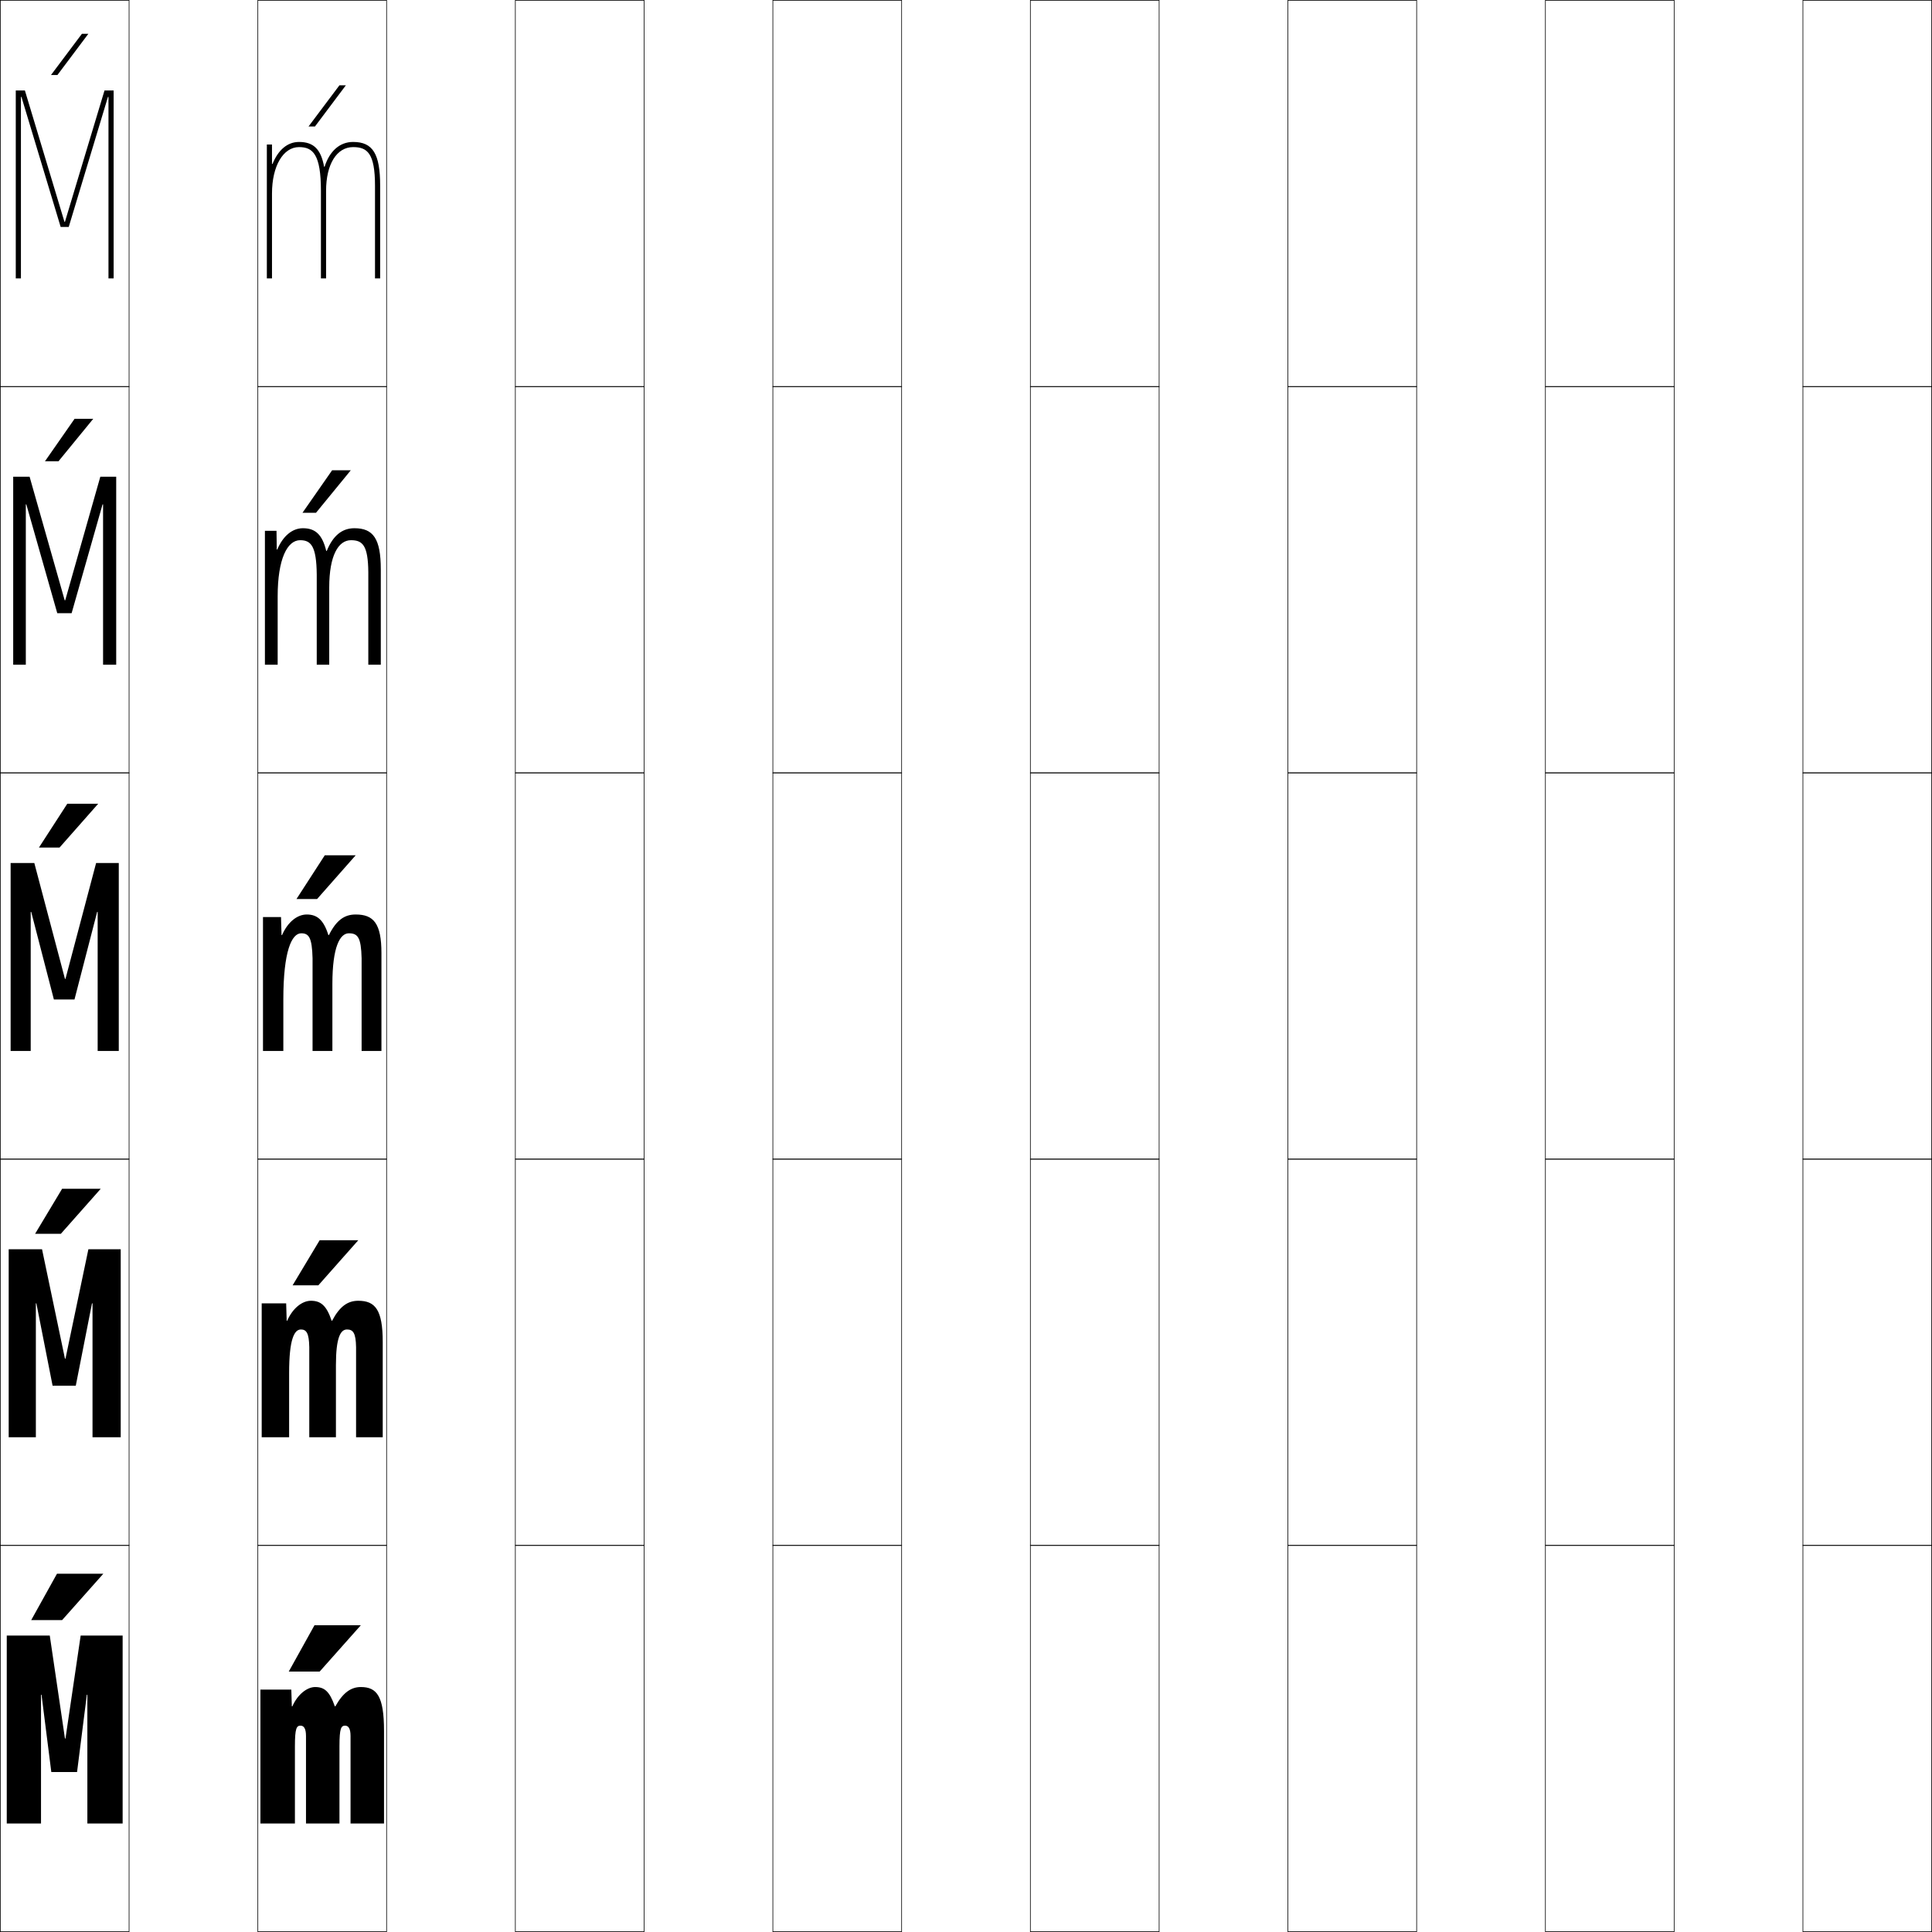
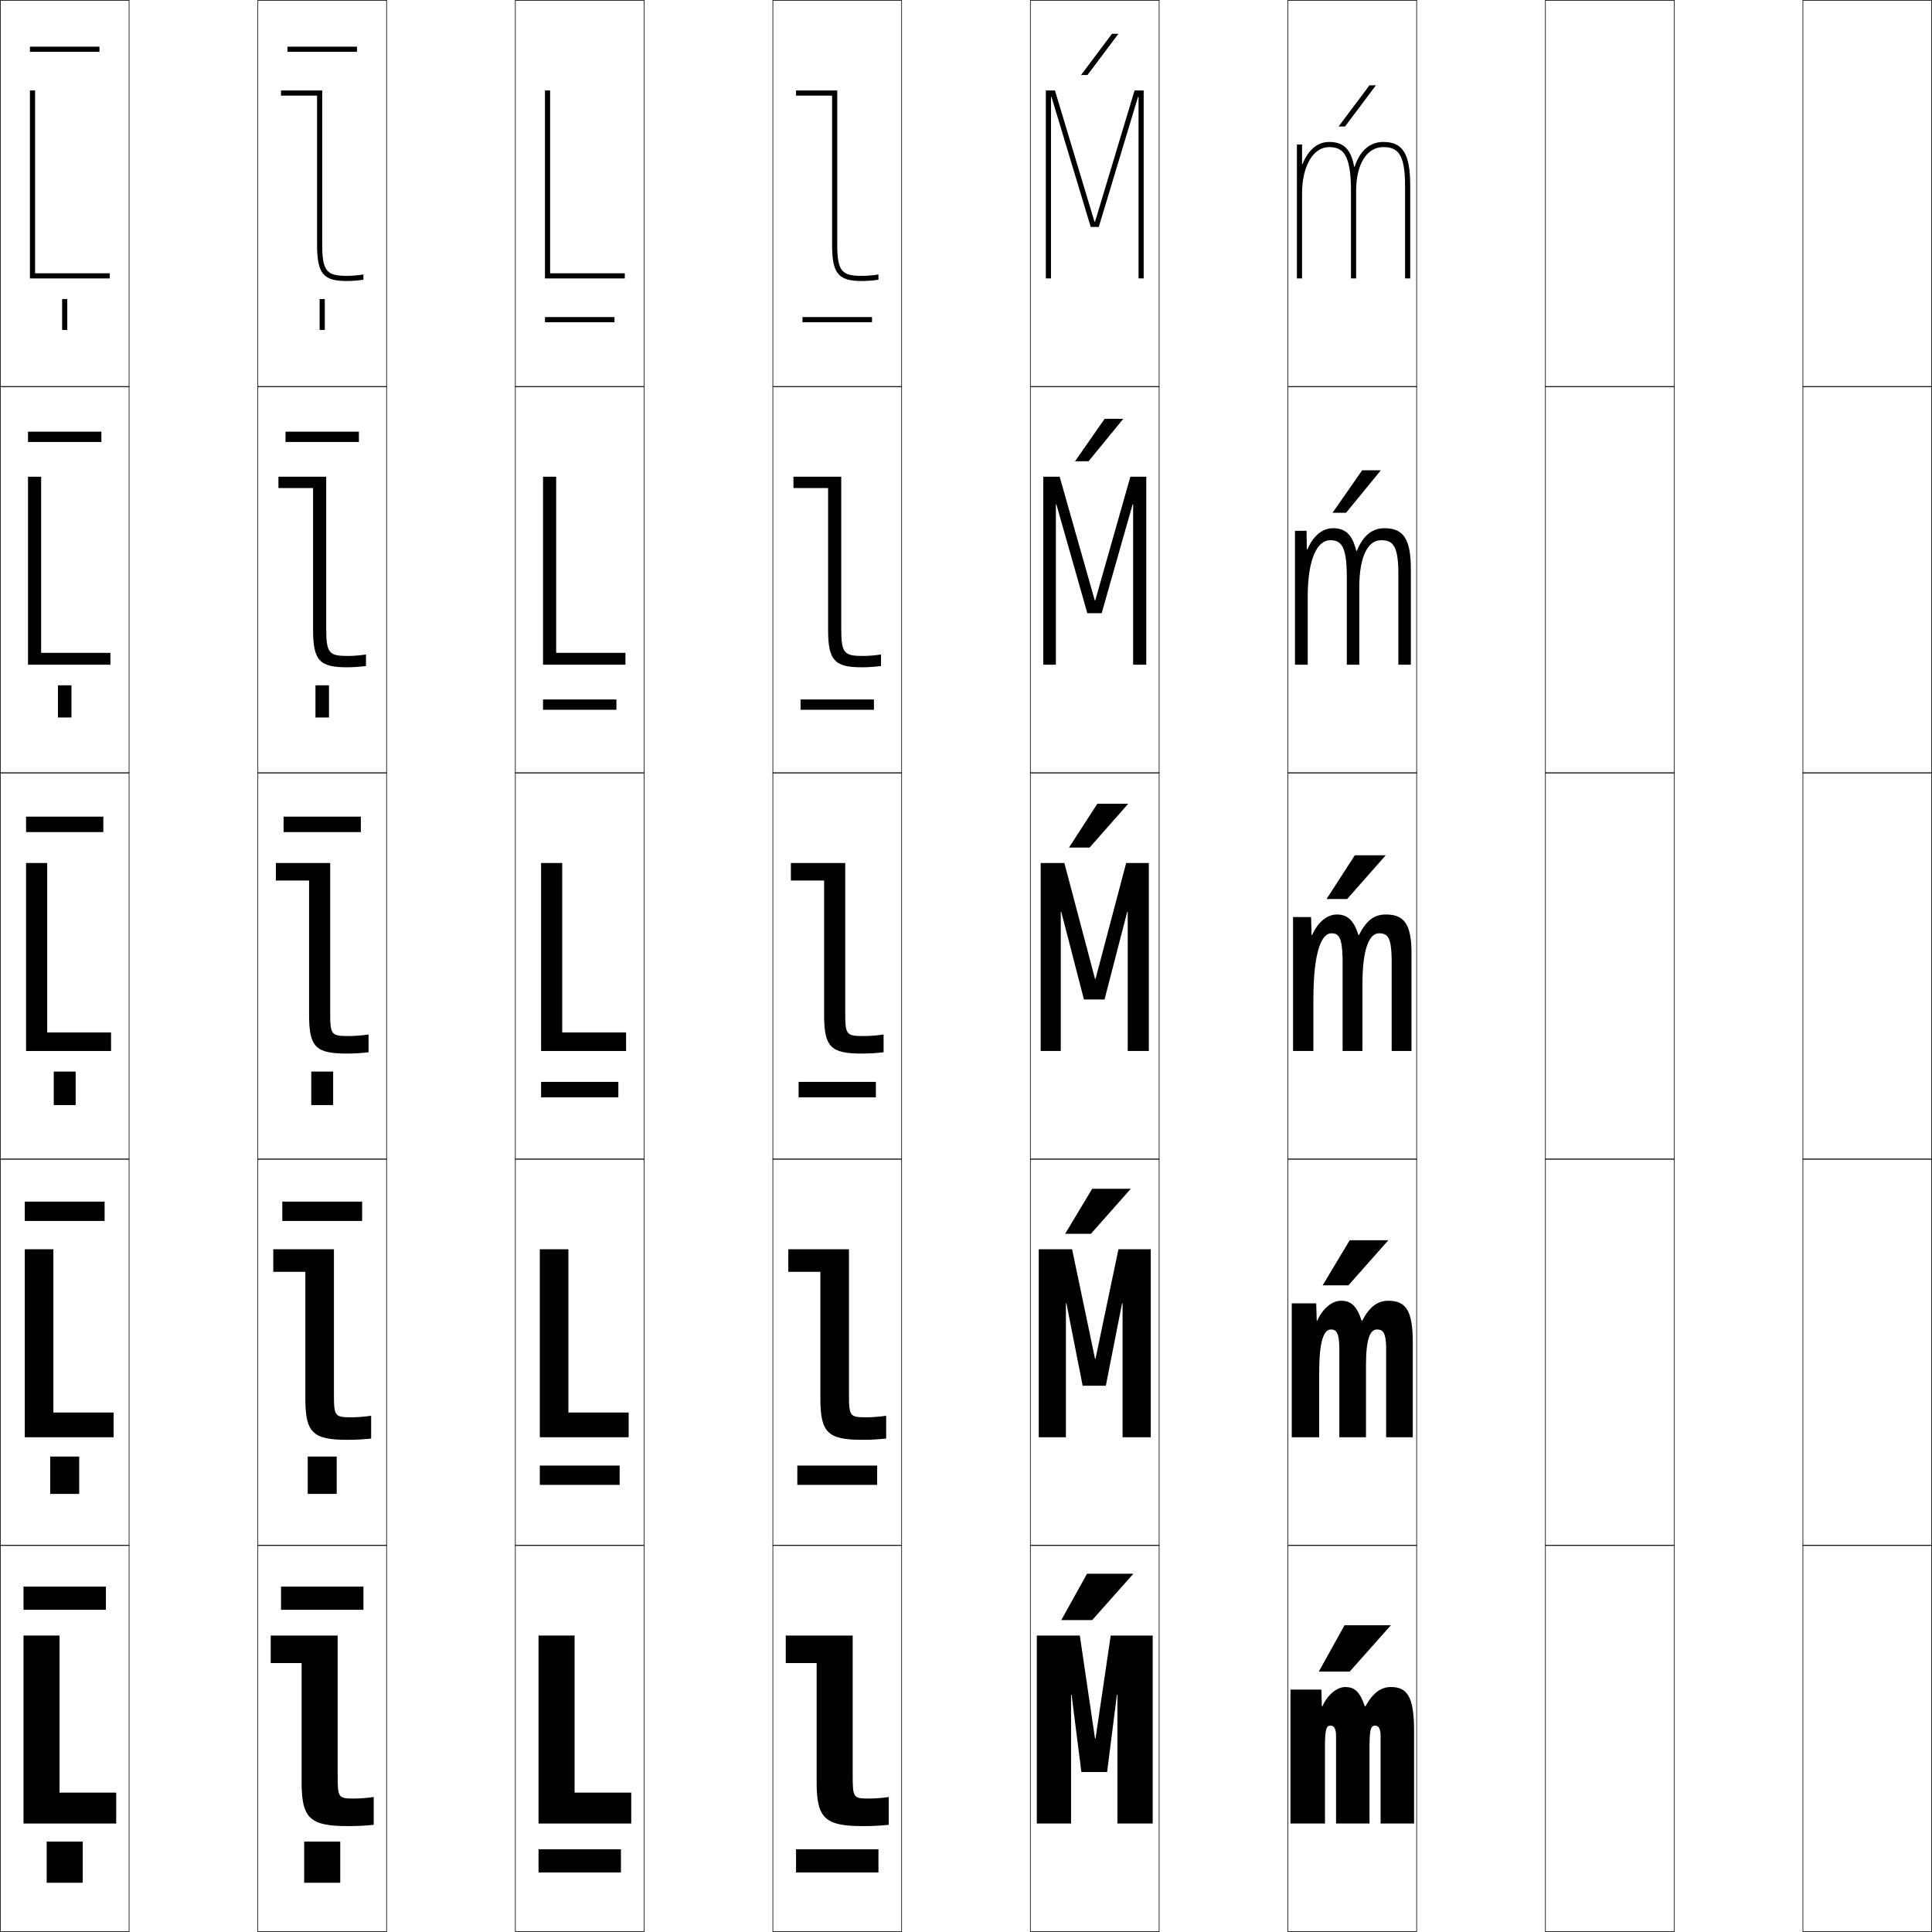
<svg xmlns="http://www.w3.org/2000/svg" width="750.25" height="750.25" viewBox="0 0 750.25 750.25" overflow="visible" enable-background="new 0 0 750.25 750.25" xml:space="preserve">
  <g id="レイヤー1">
    <g>
      <rect x="0.125" y="0.125" fill="none" stroke="#000000" stroke-width="0.25" width="50" height="150" />
      <rect x="100.125" y="0.125" fill="none" stroke="#000000" stroke-width="0.25" width="50" height="150" />
      <rect x="200.125" y="0.125" fill="none" stroke="#000000" stroke-width="0.25" width="50" height="150" />
      <rect x="300.125" y="0.125" fill="none" stroke="#000000" stroke-width="0.25" width="50" height="150" />
      <rect x="400.125" y="0.125" fill="none" stroke="#000000" stroke-width="0.25" width="50" height="150" />
      <rect x="500.125" y="0.125" fill="none" stroke="#000000" stroke-width="0.25" width="50" height="150" />
      <rect x="600.125" y="0.125" fill="none" stroke="#000000" stroke-width="0.25" width="50" height="150" />
      <rect x="0.125" y="150.125" fill="none" stroke="#000000" stroke-width="0.25" width="50" height="150" />
      <rect x="100.125" y="150.125" fill="none" stroke="#000000" stroke-width="0.25" width="50" height="150" />
      <rect x="200.125" y="150.125" fill="none" stroke="#000000" stroke-width="0.25" width="50" height="150" />
      <rect x="300.125" y="150.125" fill="none" stroke="#000000" stroke-width="0.25" width="50" height="150" />
      <rect x="400.125" y="150.125" fill="none" stroke="#000000" stroke-width="0.25" width="50" height="150" />
      <rect x="500.125" y="150.125" fill="none" stroke="#000000" stroke-width="0.25" width="50" height="150" />
      <rect x="600.125" y="150.125" fill="none" stroke="#000000" stroke-width="0.25" width="50" height="150" />
      <rect x="0.125" y="300.125" fill="none" stroke="#000000" stroke-width="0.25" width="50" height="150" />
      <rect x="100.125" y="300.125" fill="none" stroke="#000000" stroke-width="0.25" width="50" height="150" />
      <rect x="200.125" y="300.125" fill="none" stroke="#000000" stroke-width="0.25" width="50" height="150" />
      <rect x="300.125" y="300.125" fill="none" stroke="#000000" stroke-width="0.25" width="50" height="150" />
      <rect x="400.125" y="300.125" fill="none" stroke="#000000" stroke-width="0.25" width="50" height="150" />
      <rect x="500.125" y="300.125" fill="none" stroke="#000000" stroke-width="0.25" width="50" height="150" />
      <rect x="600.125" y="300.125" fill="none" stroke="#000000" stroke-width="0.25" width="50" height="150" />
      <rect x="0.125" y="450.125" fill="none" stroke="#000000" stroke-width="0.25" width="50" height="150" />
      <rect x="100.125" y="450.125" fill="none" stroke="#000000" stroke-width="0.25" width="50" height="150" />
      <rect x="200.125" y="450.125" fill="none" stroke="#000000" stroke-width="0.25" width="50" height="150" />
      <rect x="300.125" y="450.125" fill="none" stroke="#000000" stroke-width="0.25" width="50" height="150" />
      <rect x="400.125" y="450.125" fill="none" stroke="#000000" stroke-width="0.25" width="50" height="150" />
      <rect x="500.125" y="450.125" fill="none" stroke="#000000" stroke-width="0.25" width="50" height="150" />
      <rect x="600.125" y="450.125" fill="none" stroke="#000000" stroke-width="0.25" width="50" height="150" />
      <rect x="0.125" y="600.125" fill="none" stroke="#000000" stroke-width="0.25" width="50" height="150" />
      <rect x="100.125" y="600.125" fill="none" stroke="#000000" stroke-width="0.25" width="50" height="150" />
      <rect x="200.125" y="600.125" fill="none" stroke="#000000" stroke-width="0.25" width="50" height="150" />
      <rect x="300.125" y="600.125" fill="none" stroke="#000000" stroke-width="0.25" width="50" height="150" />
      <rect x="400.125" y="600.125" fill="none" stroke="#000000" stroke-width="0.25" width="50" height="150" />
      <rect x="500.125" y="600.125" fill="none" stroke="#000000" stroke-width="0.25" width="50" height="150" />
      <rect x="600.125" y="600.125" fill="none" stroke="#000000" stroke-width="0.25" width="50" height="150" />
      <rect x="700.125" y="0.125" fill="none" stroke="#000000" stroke-width="0.25" width="50" height="150" />
      <rect x="700.125" y="150.125" fill="none" stroke="#000000" stroke-width="0.25" width="50" height="150" />
      <rect x="700.125" y="300.125" fill="none" stroke="#000000" stroke-width="0.25" width="50" height="150" />
      <rect x="700.125" y="450.125" fill="none" stroke="#000000" stroke-width="0.25" width="50" height="150" />
      <rect x="700.125" y="600.125" fill="none" stroke="#000000" stroke-width="0.25" width="50" height="150" />
    </g>
    <g>
-       <polygon points="42.125,108.125 44.125,108.125 44.125,35.125 40.585,35.125 25.225,86.125 25.025,86.125       9.665,35.125 6.125,35.125 6.125,108.125 8.125,108.125 8.125,37.625 8.325,37.625 23.555,88.125       26.695,88.125 41.925,37.625 42.125,37.625 " />
-       <polygon points="10.025,258.125 10.025,195.875 10.225,195.875 22.24,238.125 27.81,238.125       39.825,195.875 40.025,195.875 40.025,258.125 45.125,258.125 45.125,185.125 38.955,185.125 25.325,233.125       25.125,233.125 11.495,185.125 5.125,185.125 5.125,258.125 " />
-       <polygon points="37.925,354.125 37.925,408.125 46.125,408.125 46.125,335.125 37.325,335.125 25.425,380.125       25.226,380.125 13.325,335.125 4.125,335.125 4.125,408.125 11.925,408.125 11.925,354.125 12.125,354.125       20.925,388.125 28.925,388.125 37.725,354.125 " />
-       <polygon points="35.925,506.125 35.925,558.125 46.875,558.125 46.875,485.125 34.325,485.125 25.425,527.625       25.226,527.625 16.325,485.125 3.375,485.125 3.375,558.125 13.925,558.125 13.925,506.125 14.125,506.125       20.425,538.125 29.425,538.125 35.725,506.125 " />
-       <polygon points="33.925,658.125 33.925,708.125 47.625,708.125 47.625,635.125 31.325,635.125 25.425,675.125       25.226,675.125 19.325,635.125 2.625,635.125 2.625,708.125 15.925,708.125 15.925,658.125 16.125,658.125       19.925,688.125 29.925,688.125 33.725,658.125 " />
+       <polygon points="442.125,108.125 444.125,108.125 444.125,35.125 440.585,35.125 425.225,86.125 425.025,86.125       409.665,35.125 406.125,35.125 406.125,108.125 408.125,108.125 408.125,37.625 408.325,37.625 423.555,88.125       426.695,88.125 441.925,37.625 442.125,37.625 " />
+       <polygon points="410.025,258.125 410.025,195.875 410.225,195.875 422.24,238.125 427.811,238.125       439.824,195.875 440.025,195.875 440.025,258.125 445.125,258.125 445.125,185.125 438.955,185.125       425.324,233.125 425.125,233.125 411.495,185.125 405.125,185.125 405.125,258.125 " />
+       <polygon points="437.925,354.125 437.925,408.125 446.125,408.125 446.125,335.125 437.325,335.125       425.425,380.125 425.226,380.125 413.325,335.125 404.125,335.125 404.125,408.125 411.925,408.125       411.925,354.125 412.125,354.125 420.925,388.125 428.925,388.125 437.725,354.125 " />
+       <polygon points="435.925,506.125 435.925,558.125 446.875,558.125 446.875,485.125 434.325,485.125       425.425,527.625 425.226,527.625 416.325,485.125 403.375,485.125 403.375,558.125 413.925,558.125       413.925,506.125 414.125,506.125 420.425,538.125 429.425,538.125 435.725,506.125 " />
+       <polygon points="433.925,658.125 433.925,708.125 447.625,708.125 447.625,635.125 431.325,635.125       425.425,675.125 425.226,675.125 419.325,635.125 402.625,635.125 402.625,708.125 415.925,708.125       415.925,658.125 416.125,658.125 419.925,688.125 429.925,688.125 433.725,658.125 " />
    </g>
    <g>
-       <path d="M136.125,708.125v-34c0-2.859-0.812-4-2.1-4c-1.542,0-2.2,0.914-2.2,8v30h-13v-34      c0-2.859-0.812-4-2.1-4c-1.542,0-2.2,0.914-2.2,8v30H101.125v-52h12l0.2,6.5h0.2      c2.044-4.654,5.745-7.5,8.85-7.5c3.562,0,5.617,1.633,7.649,7.5h0.2      c2.979-5.335,6.081-7.5,9.9-7.5c6.208,0,9,3.516,9,17v36H136.125z" />
-       <path d="M130.45,558.125h-10.35v-35c-0.1-5.465-1.124-6.85-3.25-6.85      c-2.61,0-4.575,3.898-4.575,16.85v25H101.625v-52h9.5l0.2,6.75h0.2      c2.152-4.906,5.844-7.75,9.225-7.75c3.792,0,6.075,1.852,8.024,7.75h0.2      c2.951-5.602,6.085-7.75,10.15-7.75c6.577,0,9.5,3.477,9.5,16v37h-10.35v-35      c-0.1-5.473-1.14-6.85-3.524-6.85c-2.494,0-4.3,3.07-4.3,13.85V558.125z" />
-       <path d="M129.075,408.125H121.375v-36c-0.2-8.071-1.436-9.7-4.399-9.7      c-3.68,0-6.95,6.884-6.95,25.7v20H102.125v-52h7l0.2,7h0.2      c2.261-5.158,5.942-8,9.6-8c4.022,0,6.533,2.069,8.399,8h0.2      c2.922-5.869,6.09-8,10.4-8c6.945,0,10,3.438,10,15v38h-7.7v-36      c-0.2-8.087-1.469-9.7-4.949-9.7c-3.445,0-6.4,5.229-6.4,19.7V408.125z" />
-       <path d="M126.688,213.937h0.2C129.321,207.983,132.839,205.125,137.625,205.125      c7.3,0,10.25,4.023,10.25,16v37h-4.85v-36c-0.1-10.348-2.228-12.35-6.725-12.35      c-4.912,0-8.45,5.951-8.45,18.35v30H123v-35      c-0.1-11.145-2.276-13.35-6.45-13.35c-4.931,0-8.725,7.143-8.725,21.85v26.5      H102.875v-52h4.5l0.1,7.269h0.2c2.206-5.232,5.815-8.269,9.95-8.269      C122.429,205.125,125.142,207.54,126.688,213.937z" />
-       <path d="M125.853,64.748C124.625,57.886,121.71,55.125,116.125,55.125      c-4.611,0-8.149,3.23-10.3,8.537H105.625V56.125h-2v52h2v-33c0-10.598,4.317-18,10.5-18      c5.384,0,8.5,2.782,8.5,17v34h2v-34c0-10.327,4.121-17,10.5-17c5.513,0,8.5,2.391,8.5,15v36h2v-36      c0-12.393-2.846-17-10.5-17c-5.262,0-9.129,3.585-11.072,9.623H125.853z" />
+       <path d="M536.125,708.125v-34c0-2.859-0.812-4-2.1-4c-1.542,0-2.2,0.914-2.2,8v30h-13v-34      c0-2.859-0.812-4-2.1-4c-1.542,0-2.2,0.914-2.2,8v30H501.125v-52h12l0.2,6.5h0.2      c2.044-4.654,5.745-7.5,8.85-7.5c3.562,0,5.617,1.633,7.649,7.5h0.2      c2.979-5.335,6.081-7.5,9.9-7.5c6.208,0,9,3.516,9,17v36H536.125z" />
+       <path d="M530.45,558.125h-10.351v-35c-0.1-5.465-1.123-6.85-3.249-6.85      c-2.61,0-4.575,3.898-4.575,16.85v25H501.625v-52h9.5l0.2,6.75h0.2      c2.152-4.906,5.844-7.75,9.225-7.75c3.792,0,6.075,1.852,8.024,7.75h0.2      c2.951-5.602,6.086-7.75,10.15-7.75c6.576,0,9.5,3.477,9.5,16v37h-10.35v-35      c-0.101-5.473-1.141-6.85-3.525-6.85c-2.493,0-4.3,3.07-4.3,13.85V558.125z      " />
+       <path d="M529.075,408.125H521.375v-36c-0.2-8.071-1.436-9.7-4.399-9.7      c-3.68,0-6.95,6.884-6.95,25.7v20H502.125v-52h7l0.2,7h0.2      c2.261-5.158,5.942-8,9.6-8c4.022,0,6.533,2.069,8.399,8h0.2      c2.922-5.869,6.09-8,10.4-8c6.945,0,10,3.438,10,15v38h-7.7v-36      c-0.2-8.087-1.469-9.7-4.949-9.7c-3.445,0-6.4,5.229-6.4,19.7V408.125z" />
+       <path d="M526.688,213.937h0.2C529.321,207.983,532.839,205.125,537.625,205.125      c7.3,0,10.25,4.023,10.25,16v37h-4.85v-36c-0.101-10.348-2.229-12.35-6.725-12.35      c-4.912,0-8.451,5.951-8.451,18.35v30H523v-35      c-0.1-11.145-2.275-13.35-6.449-13.35c-4.932,0-8.726,7.143-8.726,21.85v26.5      H502.875v-52h4.5l0.1,7.269h0.201c2.205-5.232,5.814-8.269,9.949-8.269      C522.429,205.125,525.142,207.54,526.688,213.937z" />
+       <path d="M525.853,64.748C524.625,57.886,521.71,55.125,516.125,55.125      c-4.611,0-8.149,3.23-10.3,8.537H505.625V56.125h-2v52h2v-33c0-10.598,4.317-18,10.5-18      c5.384,0,8.5,2.782,8.5,17v34h2v-34c0-10.327,4.121-17,10.5-17c5.513,0,8.5,2.391,8.5,15v36h2v-36      c0-12.393-2.846-17-10.5-17c-5.262,0-9.129,3.585-11.072,9.623H525.853z" />
    </g>
    <g>
-       <polygon points="12.125,629.125 22.125,611.125 40.125,611.125 24.125,629.125 " />
-       <polygon points="39.125,461.625 23.625,479.125 13.625,479.125 24.125,461.625 " />
-       <polygon points="38.125,312.125 23.125,329.125 15.125,329.125 26.125,312.125 " />
-       <polygon points="36.218,162.625 22.713,179.125 17.464,179.125 28.968,162.625 " />
-       <polygon points="19.803,29.125 31.811,13.125 34.311,13.125 22.301,29.125 " />
+       <polygon points="412.125,629.125 422.125,611.125 440.125,611.125 424.125,629.125 " />
+       <polygon points="439.125,461.625 423.625,479.125 413.625,479.125 424.125,461.625 " />
+       <polygon points="438.125,312.125 423.125,329.125 415.125,329.125 426.125,312.125 " />
+       <polygon points="436.218,162.625 422.713,179.125 417.464,179.125 428.968,162.625 " />
+       <polygon points="419.803,29.125 431.811,13.125 434.311,13.125 422.301,29.125 " />
    </g>
    <g>
-       <polygon points="112.125,649.125 122.125,631.125 140.125,631.125 124.125,649.125 " />
-       <polygon points="139.125,481.625 123.625,499.125 113.625,499.125 124.125,481.625 " />
-       <polygon points="138.125,332.125 123.125,349.125 115.125,349.125 126.125,332.125 " />
-       <polygon points="136.218,182.625 122.713,199.125 117.464,199.125 128.968,182.625 " />
-       <polygon points="119.803,49.125 131.811,33.125 134.311,33.125 122.301,49.125 " />
+       <polygon points="512.125,649.125 522.125,631.125 540.125,631.125 524.125,649.125 " />
+       <polygon points="539.125,481.625 523.625,499.125 513.625,499.125 524.125,481.625 " />
+       <polygon points="538.125,332.125 523.125,349.125 515.125,349.125 526.125,332.125 " />
+       <polygon points="536.218,182.625 522.713,199.125 517.464,199.125 528.968,182.625 " />
+       <polygon points="519.803,49.125 531.811,33.125 534.311,33.125 522.301,49.125 " />
+     </g>
+     <g>
+       <rect x="18.125" y="715.125" width="14" height="16" />
+       <rect x="19.5" y="565.625" width="11.25" height="14.5" />
+       <rect x="20.875" y="416.125" width="8.5" height="13" />
+       <rect x="22.5" y="266.125" width="5.25" height="12.5" />
+       <rect x="24.125" y="116.125" width="2" height="12" />
+     </g>
+     <g>
+       <rect x="118.125" y="715.125" width="14" height="16" />
+       <rect x="119.5" y="565.625" width="11.25" height="14.5" />
+       <rect x="120.875" y="416.125" width="8.5" height="13" />
+       <rect x="122.5" y="266.125" width="5.25" height="12.5" />
+       <rect x="124.125" y="116.125" width="2" height="12" />
+     </g>
+     <g>
+       <polygon points="23.125,635.125 9.125,635.125 9.125,708.125 45.125,708.125 45.125,696.125 23.125,696.125 " />
+       <polygon points="20.725,485.125 9.625,485.125 9.625,558.125 44.125,558.125 44.125,548.525 20.725,548.525 " />
+       <polygon points="18.325,335.125 10.125,335.125 10.125,408.125 43.125,408.125 43.125,400.925 18.325,400.925       " />
+       <polygon points="15.975,185.125 10.875,185.125 10.875,258.125 42.875,258.125 42.875,253.525 15.975,253.525       " />
+       <polygon points="13.625,35.125 11.625,35.125 11.625,108.125 42.625,108.125 42.625,106.125 13.625,106.125 " />
+     </g>
+     <g>
+       <path d="M125.125,95.125v-60h-16v2h14v58c0,11.345,2.602,14,11.6,14      c1.996,0,4.428-0.192,6.4-0.5v-2.05c-1.869,0.337-4.411,0.55-6.4,0.55      C127.17,107.125,125.125,105.631,125.125,95.125z" />
+       <path d="M126.675,244.125c0,9.667,1.22,10.6,8.5,10.6      c2.065,0,4.976-0.239,6.95-0.575V258.625c-2.397,0.322-5.008,0.5-7.45,0.5      c-10.498,0-13.1-2.599-13.1-14.5v-55.1H108.125V185.125h18.55V244.125z" />
+       <path d="M128.225,393.125c0,8.829,0.394,9.2,7.4,9.2      c2.142,0,5.42-0.265,7.5-0.6V408.625c-2.822,0.337-5.611,0.5-8.5,0.5      c-11.999,0-14.6-2.542-14.6-15v-52.2H107.125V335.125h21.1V393.125z" />
+       <path d="M129.675,541.125c0,8.967,0.297,9.25,6.95,9.25c2.168,0,5.373-0.262,7.5-0.6V558.625      c-3.164,0.35-5.938,0.5-9.25,0.5c-13.354,0-16.3-2.745-16.3-16v-49.25H106.125v-8.75h23.55      V541.125z" />
+       <path d="M131.125,689.125c0,9.105,0.199,9.3,6.5,9.3c2.194,0,5.326-0.258,7.5-0.6      V708.625c-3.506,0.362-6.264,0.5-10,0.5c-14.711,0-18-2.948-18-17v-46.3h-12V635.125h26V689.125z" />
+     </g>
+     <g>
+       <polygon points="223.125,635.125 209.125,635.125 209.125,708.125 245.125,708.125 245.125,696.125 223.125,696.125 " />
+       <polygon points="220.725,485.125 209.625,485.125 209.625,558.125 244.125,558.125 244.125,548.525       220.725,548.525 " />
+       <polygon points="218.325,335.125 210.125,335.125 210.125,408.125 243.125,408.125 243.125,400.925       218.325,400.925 " />
+       <polygon points="215.975,185.125 210.875,185.125 210.875,258.125 242.875,258.125 242.875,253.525       215.975,253.525 " />
+       <polygon points="213.625,35.125 211.625,35.125 211.625,108.125 242.625,108.125 242.625,106.125 213.625,106.125 " />
+     </g>
+     <g>
+       <path d="M325.125,95.125v-60h-16v2h14v58c0,11.345,2.602,14,11.6,14      c1.996,0,4.428-0.192,6.4-0.5v-2.05c-1.869,0.337-4.411,0.55-6.4,0.55      C327.17,107.125,325.125,105.631,325.125,95.125z" />
+       <path d="M326.675,244.125c0,9.667,1.22,10.6,8.5,10.6      c2.065,0,4.976-0.239,6.95-0.575V258.625c-2.397,0.322-5.008,0.5-7.45,0.5      c-10.498,0-13.1-2.599-13.1-14.5v-55.1H308.125V185.125h18.55V244.125z" />
+       <path d="M328.225,393.125c0,8.829,0.395,9.2,7.4,9.2      c2.142,0,5.42-0.265,7.5-0.6V408.625c-2.822,0.337-5.611,0.5-8.5,0.5      c-11.998,0-14.6-2.542-14.6-15v-52.2H307.125V335.125h21.1V393.125z" />
+       <path d="M329.675,541.125c0,8.967,0.297,9.25,6.95,9.25c2.168,0,5.373-0.262,7.5-0.6V558.625      c-3.164,0.35-5.938,0.5-9.25,0.5c-13.354,0-16.3-2.745-16.3-16v-49.25H306.125v-8.75h23.55      V541.125z" />
+       <path d="M331.125,689.125c0,9.105,0.199,9.3,6.5,9.3c2.194,0,5.326-0.258,7.5-0.6      V708.625c-3.506,0.362-6.264,0.5-10,0.5c-14.711,0-18-2.948-18-17v-46.3h-12V635.125h26V689.125z" />
+     </g>
+     <g>
+       <rect x="209.125" y="718.125" width="32" height="9" />
+       <rect x="209.625" y="569.125" width="31" height="7.5" />
+       <rect x="210.125" y="420.125" width="30" height="6" />
+       <rect x="210.875" y="271.625" width="28.5" height="4" />
+       <rect x="211.625" y="123.125" width="27" height="2" />
+     </g>
+     <g>
+       <rect x="309.125" y="718.125" width="32" height="9" />
+       <rect x="309.625" y="569.125" width="31" height="7.5" />
+       <rect x="310.125" y="420.125" width="30" height="6" />
+       <rect x="310.875" y="271.625" width="28.5" height="4" />
+       <rect x="311.625" y="123.125" width="27" height="2" />
+     </g>
+     <g>
+       <rect x="9.125" y="616.125" width="32" height="9" />
+       <rect x="9.625" y="466.625" width="31" height="7.5" />
+       <rect x="10.125" y="317.125" width="30" height="6" />
+       <rect x="10.875" y="167.625" width="28.5" height="4" />
+       <rect x="11.625" y="18.125" width="27" height="2" />
+     </g>
+     <g>
+       <rect x="109.125" y="616.125" width="32" height="9" />
+       <rect x="109.625" y="466.625" width="31" height="7.5" />
+       <rect x="110.125" y="317.125" width="30" height="6" />
+       <rect x="110.875" y="167.625" width="28.5" height="4" />
+       <rect x="111.625" y="18.125" width="27" height="2" />
    </g>
  </g>
</svg>
